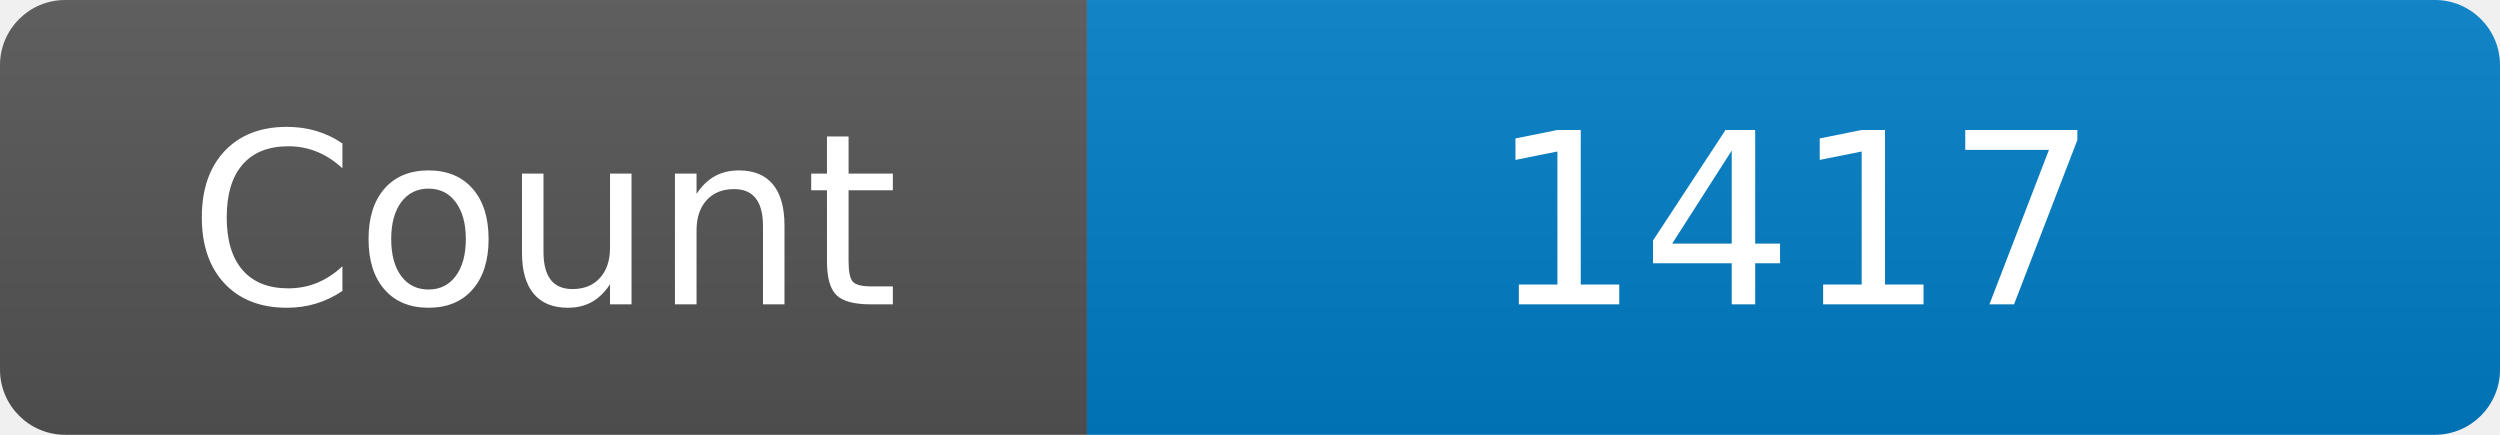
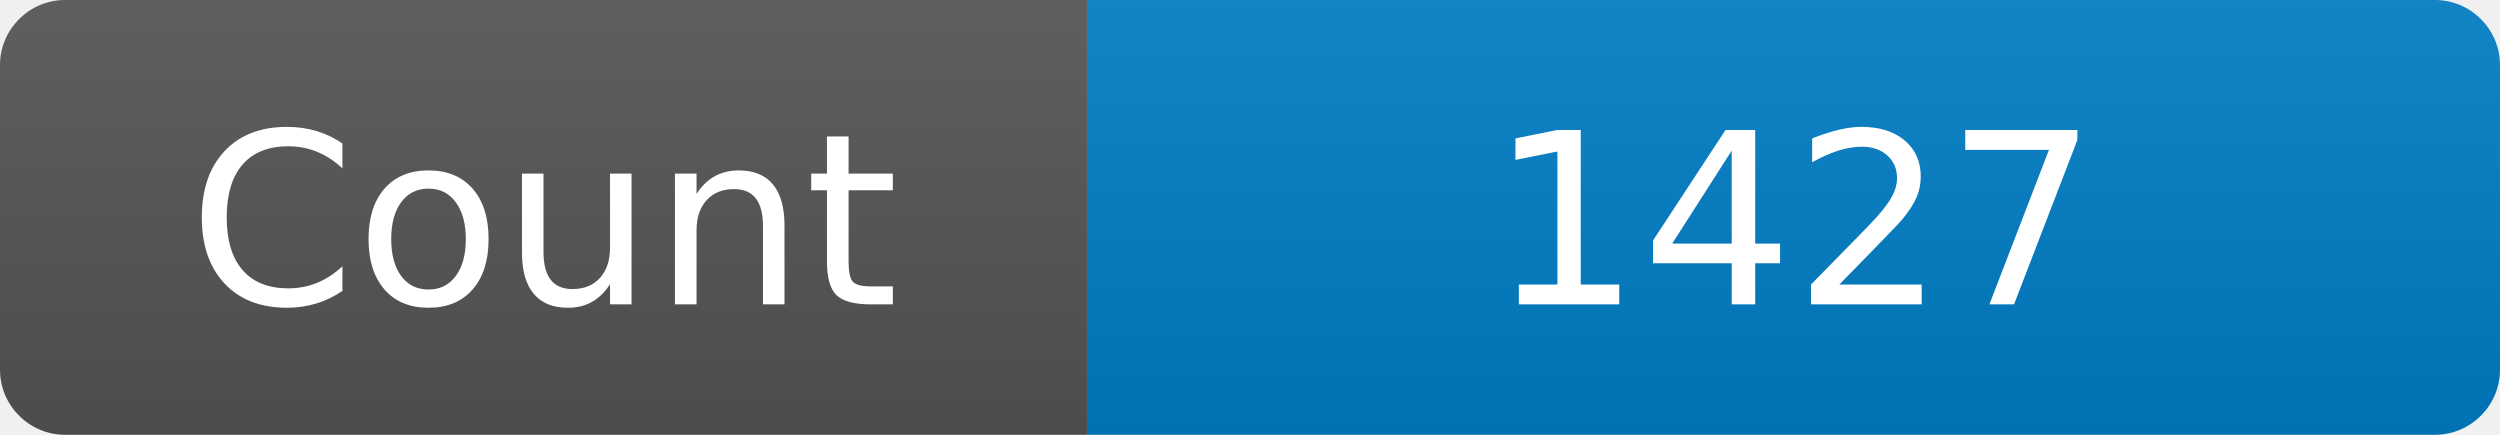
<svg xmlns="http://www.w3.org/2000/svg" width="115" height="20" role="img" aria-label="Maintained?: yes">
  <linearGradient id="s" x2="0" y2="100%">
    <stop offset="0" stop-color="#bbb" stop-opacity=".1" />
    <stop offset="1" stop-opacity=".1" />
  </linearGradient>
  <clipPath id="r">
    <rect width="115" height="20" rx="3" fill="#fff" />
  </clipPath>
  <g clip-path="url(#r)">
    <rect width="50" height="20" fill="#555" />
    <rect x="50" width="160" height="20" fill="#007ec6" />
    <rect width="115" height="20" fill="url(#s)" />
  </g>
  <g fill="#fff" text-anchor="middle" font-family="Verdana,Geneva,DejaVu Sans,sans-serif" font-size="110">
    <text x="250" y="140" transform="scale(.1)" fill="#fff">Count</text>
-     <text x="825" y="140" transform="scale(.1)" fill="#fff">1417</text>
+     <text x="825" y="140" transform="scale(.1)" fill="#fff">1427</text>
  </g>
</svg>
